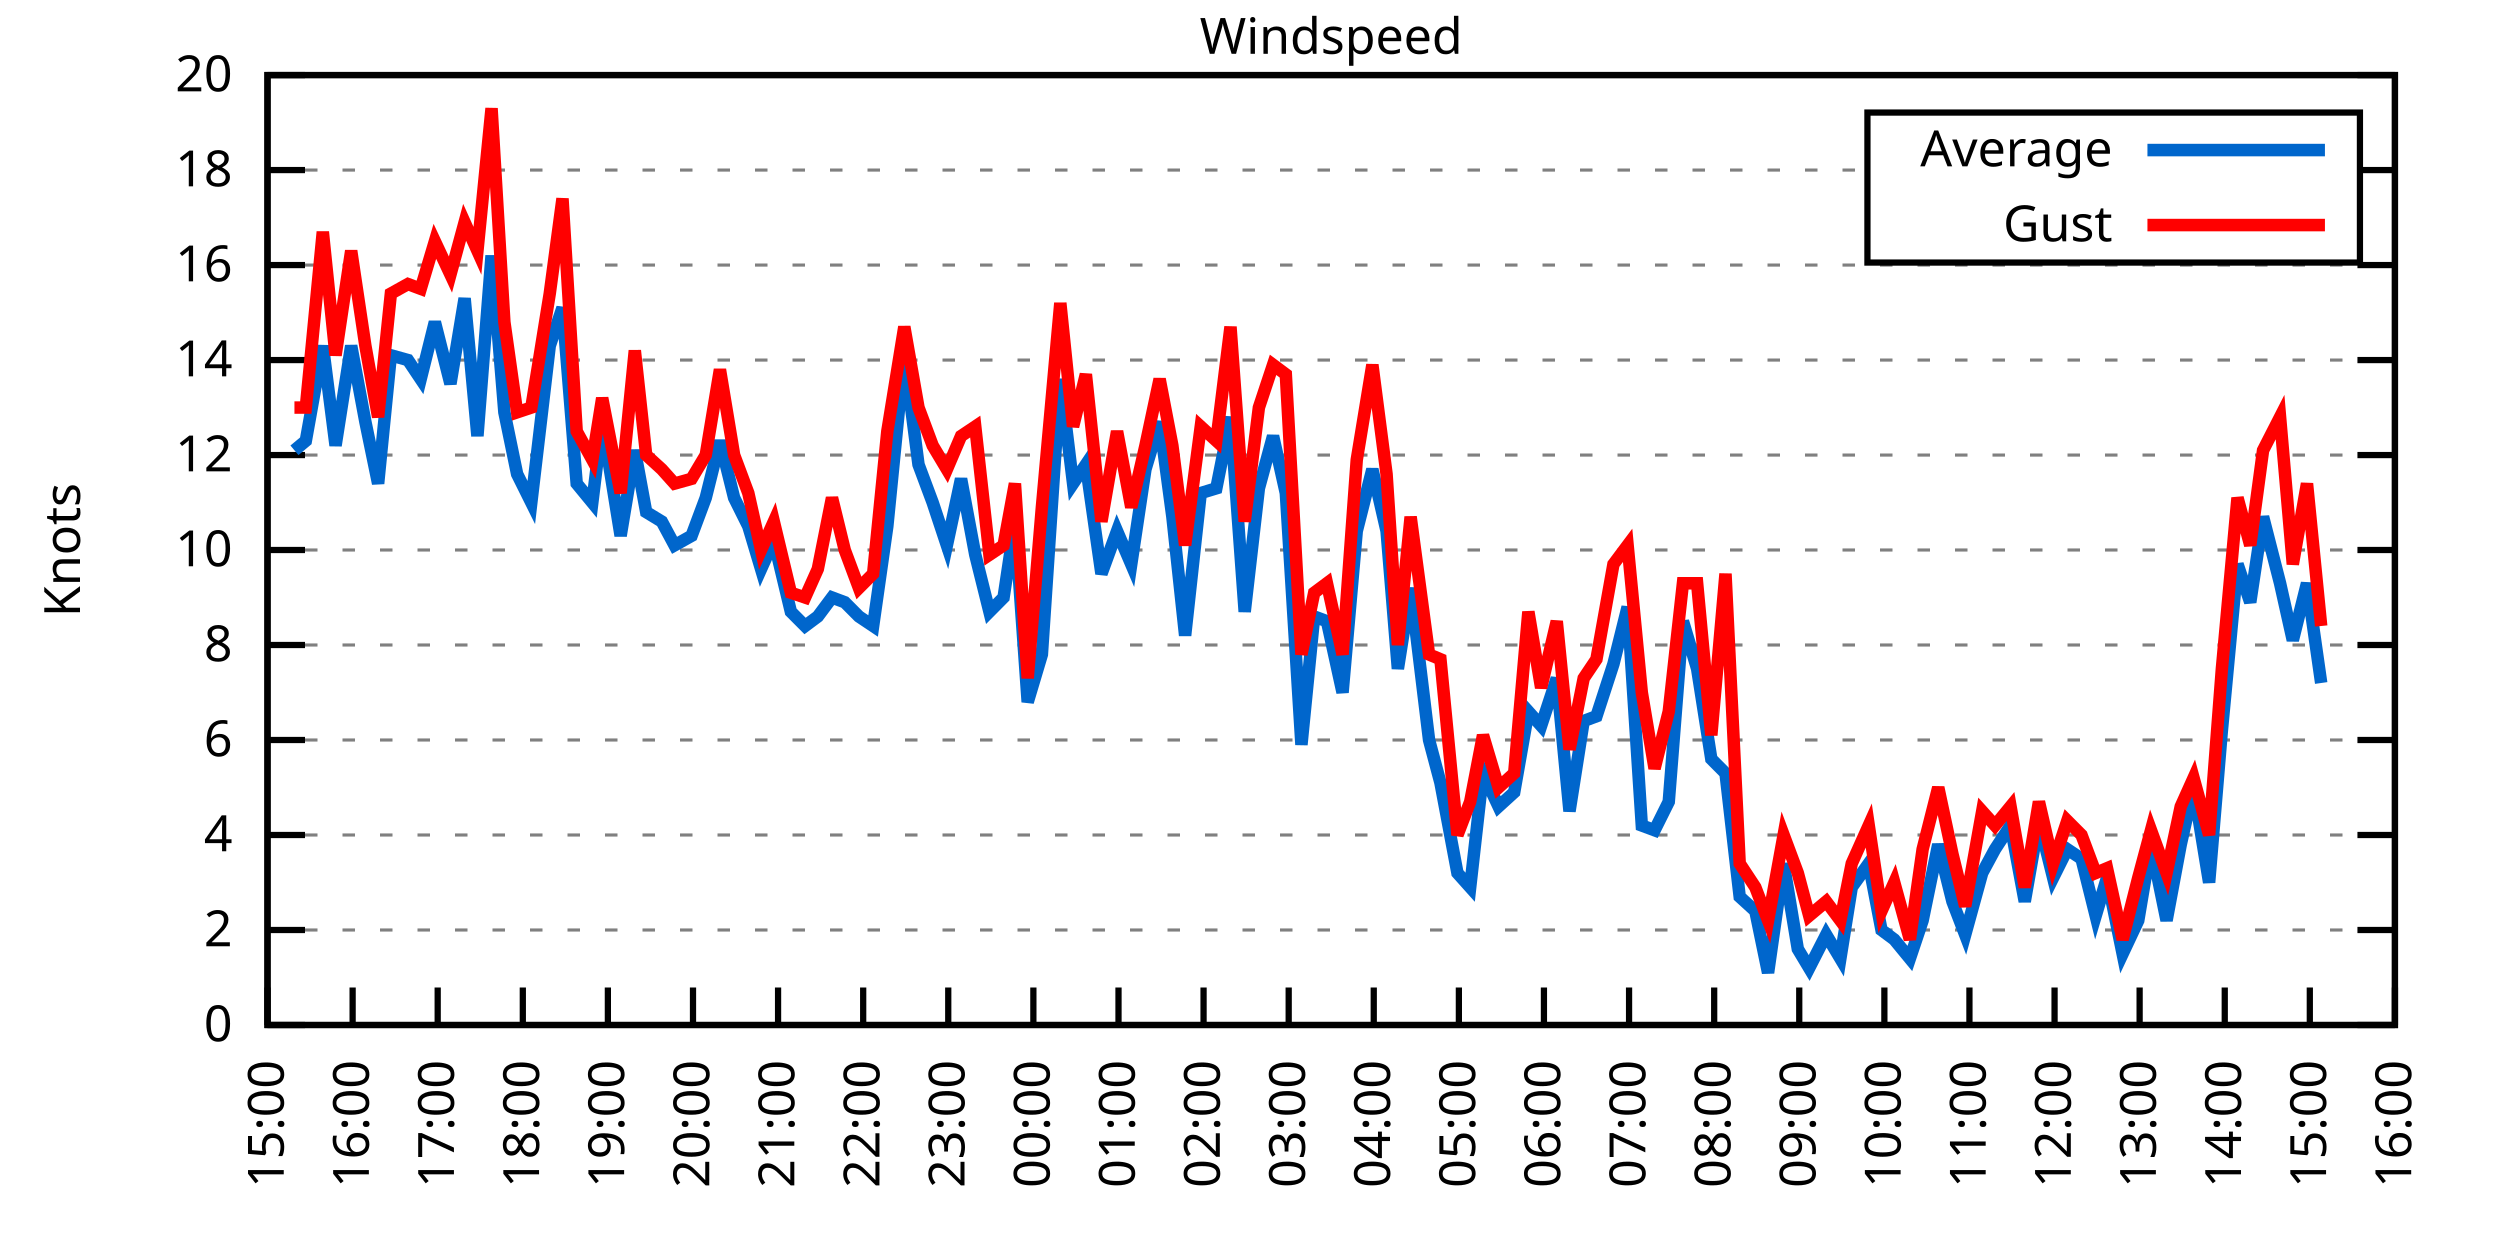
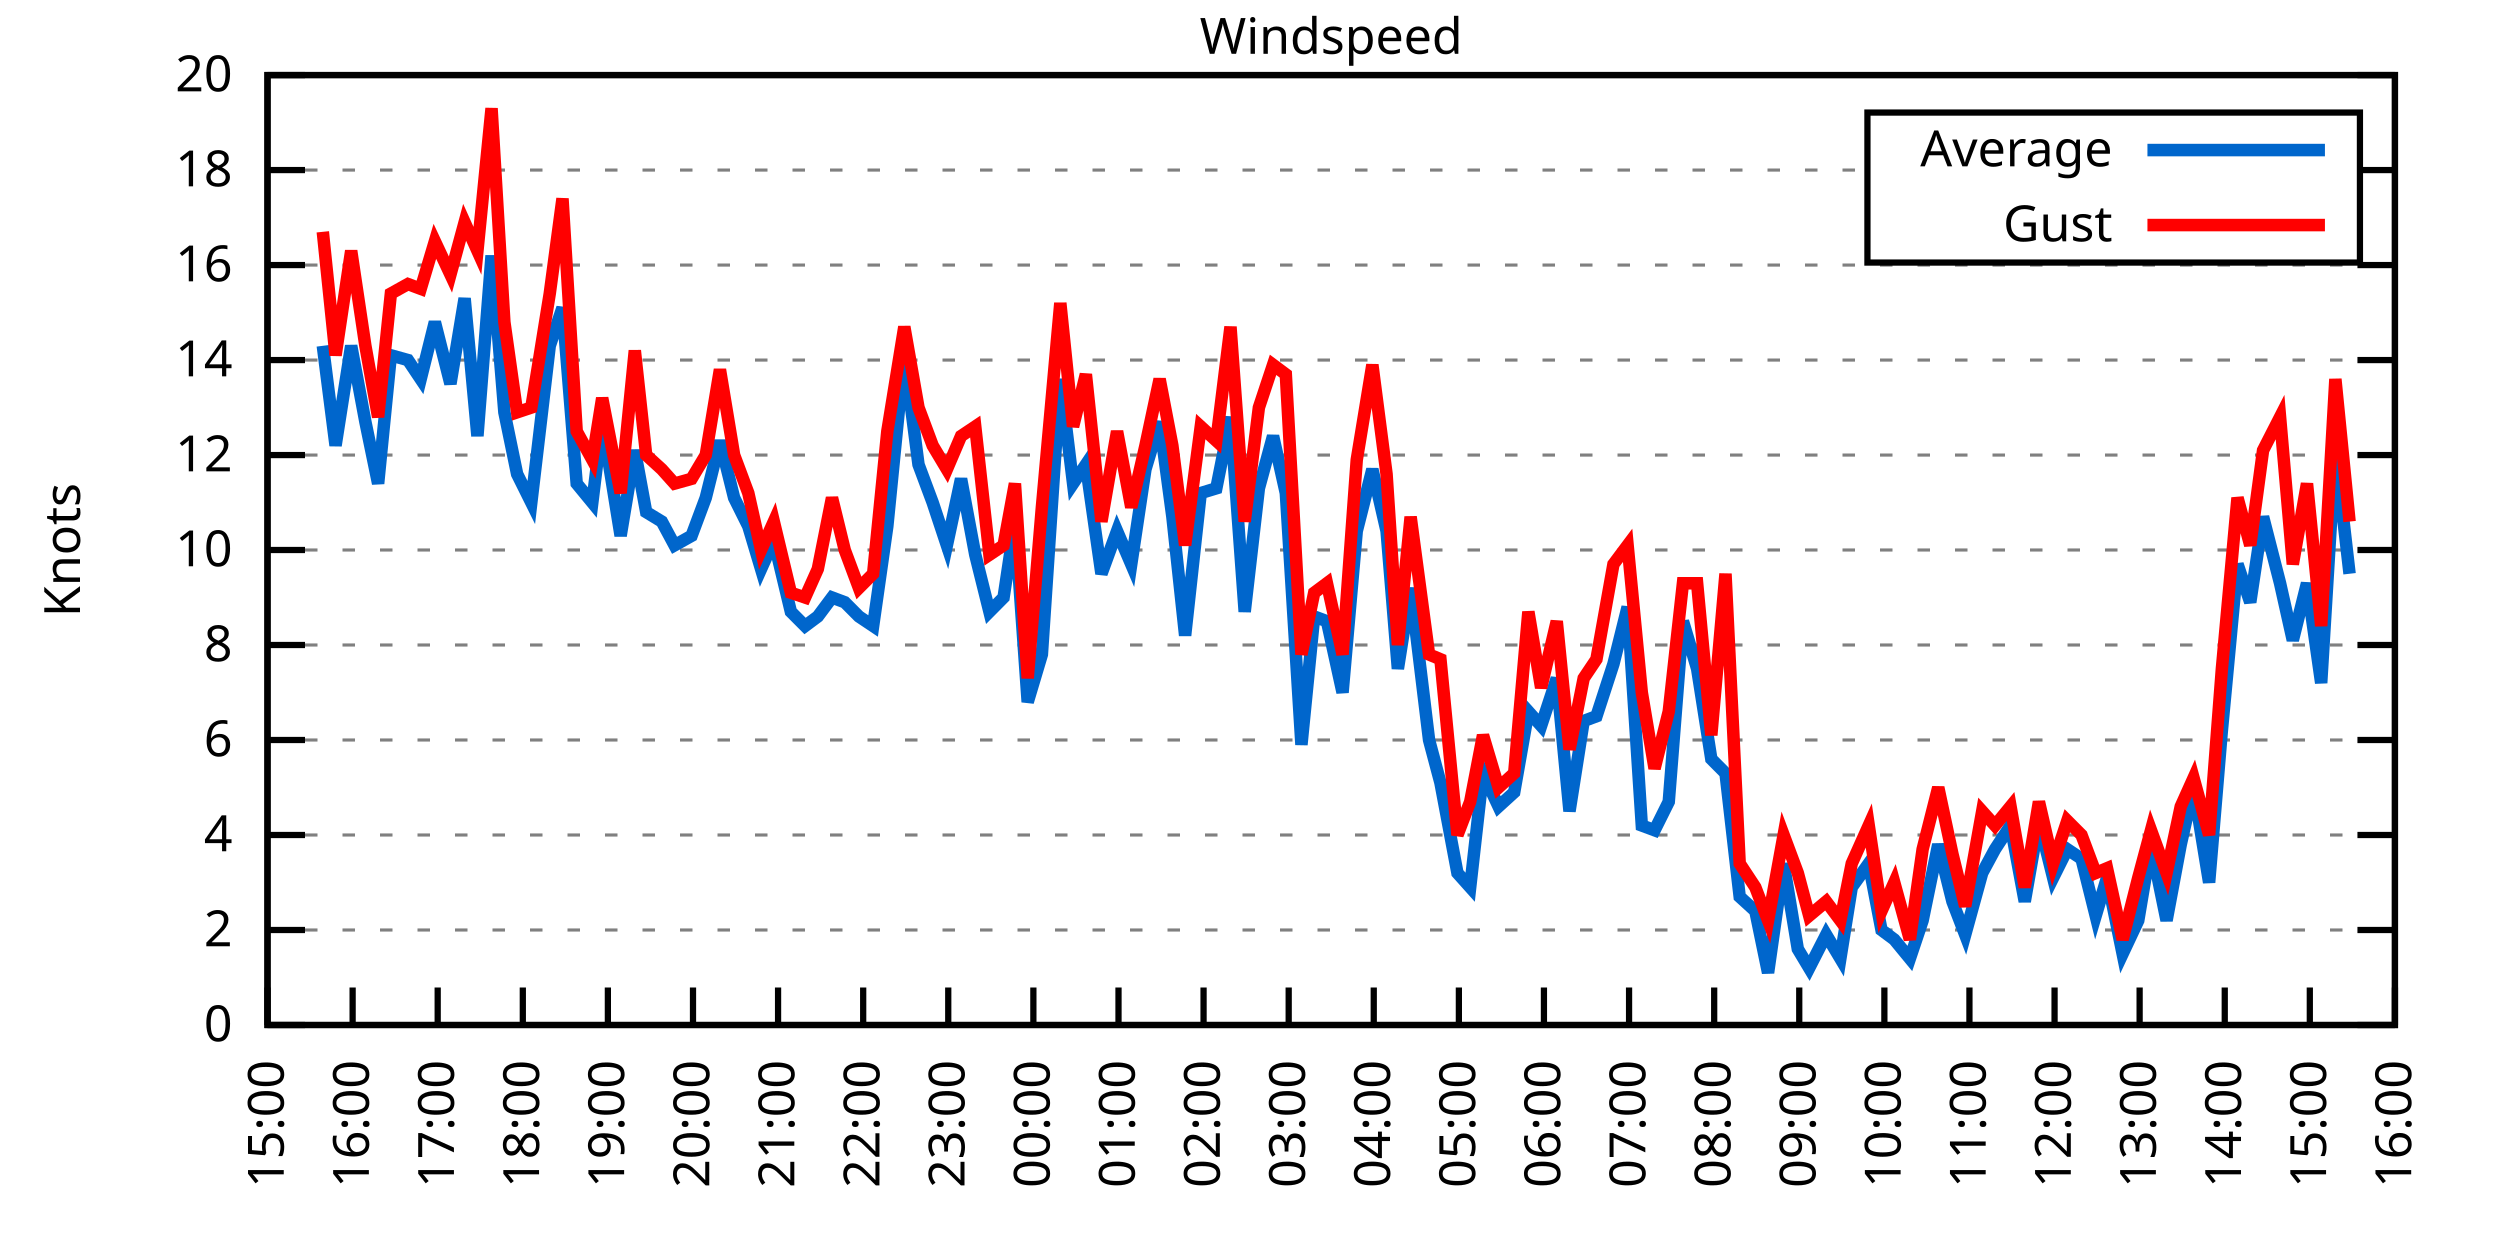
<svg xmlns="http://www.w3.org/2000/svg" xmlns:xlink="http://www.w3.org/1999/xlink" width="400" height="200" viewBox="0 0 400 200">
  <g id="gnuplot_canvas">
    <rect x="0" y="0" width="400" height="200" fill="none" />
    <defs>
      <circle id="gpDot" r="0.5" stroke-width="0.5" stroke="currentColor" />
      <path id="gpPt0" stroke-width="0.333" stroke="currentColor" d="M-1,0 h2 M0,-1 v2" />
      <path id="gpPt1" stroke-width="0.333" stroke="currentColor" d="M-1,-1 L1,1 M1,-1 L-1,1" />
      <path id="gpPt2" stroke-width="0.333" stroke="currentColor" d="M-1,0 L1,0 M0,-1 L0,1 M-1,-1 L1,1 M-1,1 L1,-1" />
      <rect id="gpPt3" stroke-width="0.333" stroke="currentColor" x="-1" y="-1" width="2" height="2" />
      <rect id="gpPt4" stroke-width="0.333" stroke="currentColor" fill="currentColor" x="-1" y="-1" width="2" height="2" />
      <circle id="gpPt5" stroke-width="0.333" stroke="currentColor" cx="0" cy="0" r="1" />
      <use xlink:href="#gpPt5" id="gpPt6" fill="currentColor" stroke="none" />
      <path id="gpPt7" stroke-width="0.333" stroke="currentColor" d="M0,-1.33 L-1.33,0.67 L1.33,0.67 z" />
      <use xlink:href="#gpPt7" id="gpPt8" fill="currentColor" stroke="none" />
      <use xlink:href="#gpPt7" id="gpPt9" stroke="currentColor" transform="rotate(180)" />
      <use xlink:href="#gpPt9" id="gpPt10" fill="currentColor" stroke="none" />
      <use xlink:href="#gpPt3" id="gpPt11" stroke="currentColor" transform="rotate(45)" />
      <use xlink:href="#gpPt11" id="gpPt12" fill="currentColor" stroke="none" />
      <path id="gpPt13" stroke-width="0.333" stroke="currentColor" d="M0,1.330 L1.265,0.411 L0.782,-1.067 L-0.782,-1.076 L-1.265,0.411 z" />
      <use xlink:href="#gpPt13" id="gpPt14" fill="currentColor" stroke="none" />
      <filter id="textbox" filterUnits="objectBoundingBox" x="0" y="0" height="1" width="1">
        <feFlood flood-color="white" flood-opacity="1" result="bgnd" />
        <feComposite in="SourceGraphic" in2="bgnd" operator="atop" />
      </filter>
      <filter id="greybox" filterUnits="objectBoundingBox" x="0" y="0" height="1" width="1">
        <feFlood flood-color="lightgrey" flood-opacity="1" result="grey" />
        <feComposite in="SourceGraphic" in2="grey" operator="atop" />
      </filter>
    </defs>
    <g fill="none" color="white" stroke="currentColor" stroke-width="1.00" stroke-linecap="butt" stroke-linejoin="miter">
</g>
    <g fill="none" color="black" stroke="currentColor" stroke-width="1.00" stroke-linecap="butt" stroke-linejoin="miter">
      <g stroke="none" shape-rendering="crispEdges">
        <polygon fill="rgb(255, 255, 255)" points="42.80,164.00 383.18,164.00 383.18,12.02 42.80,12.02 " />
      </g>
    </g>
    <g fill="none" color="black" stroke="currentColor" stroke-width="1.00" stroke-linecap="butt" stroke-linejoin="miter">
</g>
    <g fill="none" color="black" stroke="black" stroke-width="0.50" stroke-linecap="butt" stroke-linejoin="miter">
</g>
    <g fill="none" color="gray" stroke="currentColor" stroke-width="0.50" stroke-linecap="butt" stroke-linejoin="miter">
      <path stroke="gray" stroke-dasharray="2,4" class="gridline" d="M42.80,164.00 L383.19,164.00  " />
    </g>
    <g fill="none" color="gray" stroke="gray" stroke-width="1.00" stroke-linecap="butt" stroke-linejoin="miter">
</g>
    <g fill="none" color="black" stroke="currentColor" stroke-width="1.00" stroke-linecap="butt" stroke-linejoin="miter">
      <path stroke="black" d="M42.80,164.00 L48.80,164.00 M383.19,164.00 L377.19,164.00  " />
      <g transform="translate(37.20,166.60)" stroke="none" fill="black" font-family="Sans" font-size="8.00" text-anchor="end">
        <text>
          <tspan font-family="Sans"> 0</tspan>
        </text>
      </g>
    </g>
    <g fill="none" color="black" stroke="currentColor" stroke-width="1.00" stroke-linecap="butt" stroke-linejoin="miter">
</g>
    <g fill="none" color="black" stroke="black" stroke-width="0.50" stroke-linecap="butt" stroke-linejoin="miter">
</g>
    <g fill="none" color="gray" stroke="currentColor" stroke-width="0.50" stroke-linecap="butt" stroke-linejoin="miter">
      <path stroke="gray" stroke-dasharray="2,4" class="gridline" d="M42.80,148.80 L383.19,148.80  " />
    </g>
    <g fill="none" color="gray" stroke="gray" stroke-width="1.00" stroke-linecap="butt" stroke-linejoin="miter">
</g>
    <g fill="none" color="black" stroke="currentColor" stroke-width="1.00" stroke-linecap="butt" stroke-linejoin="miter">
      <path stroke="black" d="M42.80,148.80 L48.80,148.80 M383.19,148.80 L377.19,148.80  " />
      <g transform="translate(37.20,151.40)" stroke="none" fill="black" font-family="Sans" font-size="8.00" text-anchor="end">
        <text>
          <tspan font-family="Sans"> 2</tspan>
        </text>
      </g>
    </g>
    <g fill="none" color="black" stroke="currentColor" stroke-width="1.00" stroke-linecap="butt" stroke-linejoin="miter">
</g>
    <g fill="none" color="black" stroke="black" stroke-width="0.50" stroke-linecap="butt" stroke-linejoin="miter">
</g>
    <g fill="none" color="gray" stroke="currentColor" stroke-width="0.50" stroke-linecap="butt" stroke-linejoin="miter">
      <path stroke="gray" stroke-dasharray="2,4" class="gridline" d="M42.80,133.60 L383.19,133.60  " />
    </g>
    <g fill="none" color="gray" stroke="gray" stroke-width="1.00" stroke-linecap="butt" stroke-linejoin="miter">
</g>
    <g fill="none" color="black" stroke="currentColor" stroke-width="1.00" stroke-linecap="butt" stroke-linejoin="miter">
      <path stroke="black" d="M42.80,133.60 L48.80,133.60 M383.19,133.60 L377.19,133.60  " />
      <g transform="translate(37.20,136.20)" stroke="none" fill="black" font-family="Sans" font-size="8.00" text-anchor="end">
        <text>
          <tspan font-family="Sans"> 4</tspan>
        </text>
      </g>
    </g>
    <g fill="none" color="black" stroke="currentColor" stroke-width="1.00" stroke-linecap="butt" stroke-linejoin="miter">
</g>
    <g fill="none" color="black" stroke="black" stroke-width="0.50" stroke-linecap="butt" stroke-linejoin="miter">
</g>
    <g fill="none" color="gray" stroke="currentColor" stroke-width="0.50" stroke-linecap="butt" stroke-linejoin="miter">
      <path stroke="gray" stroke-dasharray="2,4" class="gridline" d="M42.80,118.40 L383.19,118.40  " />
    </g>
    <g fill="none" color="gray" stroke="gray" stroke-width="1.00" stroke-linecap="butt" stroke-linejoin="miter">
</g>
    <g fill="none" color="black" stroke="currentColor" stroke-width="1.00" stroke-linecap="butt" stroke-linejoin="miter">
      <path stroke="black" d="M42.80,118.40 L48.80,118.40 M383.19,118.40 L377.19,118.40  " />
      <g transform="translate(37.20,121.00)" stroke="none" fill="black" font-family="Sans" font-size="8.00" text-anchor="end">
        <text>
          <tspan font-family="Sans"> 6</tspan>
        </text>
      </g>
    </g>
    <g fill="none" color="black" stroke="currentColor" stroke-width="1.00" stroke-linecap="butt" stroke-linejoin="miter">
</g>
    <g fill="none" color="black" stroke="black" stroke-width="0.50" stroke-linecap="butt" stroke-linejoin="miter">
</g>
    <g fill="none" color="gray" stroke="currentColor" stroke-width="0.50" stroke-linecap="butt" stroke-linejoin="miter">
      <path stroke="gray" stroke-dasharray="2,4" class="gridline" d="M42.80,103.20 L383.19,103.20  " />
    </g>
    <g fill="none" color="gray" stroke="gray" stroke-width="1.00" stroke-linecap="butt" stroke-linejoin="miter">
</g>
    <g fill="none" color="black" stroke="currentColor" stroke-width="1.00" stroke-linecap="butt" stroke-linejoin="miter">
      <path stroke="black" d="M42.80,103.20 L48.80,103.20 M383.19,103.20 L377.19,103.20  " />
      <g transform="translate(37.20,105.80)" stroke="none" fill="black" font-family="Sans" font-size="8.00" text-anchor="end">
        <text>
          <tspan font-family="Sans"> 8</tspan>
        </text>
      </g>
    </g>
    <g fill="none" color="black" stroke="currentColor" stroke-width="1.00" stroke-linecap="butt" stroke-linejoin="miter">
</g>
    <g fill="none" color="black" stroke="black" stroke-width="0.50" stroke-linecap="butt" stroke-linejoin="miter">
</g>
    <g fill="none" color="gray" stroke="currentColor" stroke-width="0.50" stroke-linecap="butt" stroke-linejoin="miter">
      <path stroke="gray" stroke-dasharray="2,4" class="gridline" d="M42.80,88.00 L383.19,88.00  " />
    </g>
    <g fill="none" color="gray" stroke="gray" stroke-width="1.00" stroke-linecap="butt" stroke-linejoin="miter">
</g>
    <g fill="none" color="black" stroke="currentColor" stroke-width="1.00" stroke-linecap="butt" stroke-linejoin="miter">
      <path stroke="black" d="M42.80,88.00 L48.80,88.00 M383.19,88.00 L377.19,88.00  " />
      <g transform="translate(37.20,90.60)" stroke="none" fill="black" font-family="Sans" font-size="8.00" text-anchor="end">
        <text>
          <tspan font-family="Sans"> 10</tspan>
        </text>
      </g>
    </g>
    <g fill="none" color="black" stroke="currentColor" stroke-width="1.00" stroke-linecap="butt" stroke-linejoin="miter">
</g>
    <g fill="none" color="black" stroke="black" stroke-width="0.50" stroke-linecap="butt" stroke-linejoin="miter">
</g>
    <g fill="none" color="gray" stroke="currentColor" stroke-width="0.50" stroke-linecap="butt" stroke-linejoin="miter">
      <path stroke="gray" stroke-dasharray="2,4" class="gridline" d="M42.80,72.81 L383.19,72.81  " />
    </g>
    <g fill="none" color="gray" stroke="gray" stroke-width="1.00" stroke-linecap="butt" stroke-linejoin="miter">
</g>
    <g fill="none" color="black" stroke="currentColor" stroke-width="1.00" stroke-linecap="butt" stroke-linejoin="miter">
      <path stroke="black" d="M42.80,72.81 L48.80,72.81 M383.19,72.81 L377.19,72.81  " />
      <g transform="translate(37.20,75.41)" stroke="none" fill="black" font-family="Sans" font-size="8.00" text-anchor="end">
        <text>
          <tspan font-family="Sans"> 12</tspan>
        </text>
      </g>
    </g>
    <g fill="none" color="black" stroke="currentColor" stroke-width="1.00" stroke-linecap="butt" stroke-linejoin="miter">
</g>
    <g fill="none" color="black" stroke="black" stroke-width="0.50" stroke-linecap="butt" stroke-linejoin="miter">
</g>
    <g fill="none" color="gray" stroke="currentColor" stroke-width="0.50" stroke-linecap="butt" stroke-linejoin="miter">
      <path stroke="gray" stroke-dasharray="2,4" class="gridline" d="M42.80,57.61 L383.19,57.61  " />
    </g>
    <g fill="none" color="gray" stroke="gray" stroke-width="1.00" stroke-linecap="butt" stroke-linejoin="miter">
</g>
    <g fill="none" color="black" stroke="currentColor" stroke-width="1.00" stroke-linecap="butt" stroke-linejoin="miter">
      <path stroke="black" d="M42.80,57.61 L48.80,57.61 M383.19,57.61 L377.19,57.61  " />
      <g transform="translate(37.20,60.21)" stroke="none" fill="black" font-family="Sans" font-size="8.00" text-anchor="end">
        <text>
          <tspan font-family="Sans"> 14</tspan>
        </text>
      </g>
    </g>
    <g fill="none" color="black" stroke="currentColor" stroke-width="1.00" stroke-linecap="butt" stroke-linejoin="miter">
</g>
    <g fill="none" color="black" stroke="black" stroke-width="0.50" stroke-linecap="butt" stroke-linejoin="miter">
</g>
    <g fill="none" color="gray" stroke="currentColor" stroke-width="0.50" stroke-linecap="butt" stroke-linejoin="miter">
      <path stroke="gray" stroke-dasharray="2,4" class="gridline" d="M42.80,42.41 L383.19,42.41  " />
    </g>
    <g fill="none" color="gray" stroke="gray" stroke-width="1.00" stroke-linecap="butt" stroke-linejoin="miter">
</g>
    <g fill="none" color="black" stroke="currentColor" stroke-width="1.00" stroke-linecap="butt" stroke-linejoin="miter">
      <path stroke="black" d="M42.80,42.41 L48.80,42.41 M383.19,42.41 L377.19,42.41  " />
      <g transform="translate(37.20,45.01)" stroke="none" fill="black" font-family="Sans" font-size="8.00" text-anchor="end">
        <text>
          <tspan font-family="Sans"> 16</tspan>
        </text>
      </g>
    </g>
    <g fill="none" color="black" stroke="currentColor" stroke-width="1.00" stroke-linecap="butt" stroke-linejoin="miter">
</g>
    <g fill="none" color="black" stroke="black" stroke-width="0.50" stroke-linecap="butt" stroke-linejoin="miter">
</g>
    <g fill="none" color="gray" stroke="currentColor" stroke-width="0.50" stroke-linecap="butt" stroke-linejoin="miter">
      <path stroke="gray" stroke-dasharray="2,4" class="gridline" d="M42.80,27.21 L298.79,27.21 M377.59,27.21 L383.19,27.21  " />
    </g>
    <g fill="none" color="gray" stroke="gray" stroke-width="1.00" stroke-linecap="butt" stroke-linejoin="miter">
</g>
    <g fill="none" color="black" stroke="currentColor" stroke-width="1.00" stroke-linecap="butt" stroke-linejoin="miter">
      <path stroke="black" d="M42.80,27.21 L48.80,27.21 M383.19,27.21 L377.19,27.21  " />
      <g transform="translate(37.20,29.81)" stroke="none" fill="black" font-family="Sans" font-size="8.00" text-anchor="end">
        <text>
          <tspan font-family="Sans"> 18</tspan>
        </text>
      </g>
    </g>
    <g fill="none" color="black" stroke="currentColor" stroke-width="1.00" stroke-linecap="butt" stroke-linejoin="miter">
</g>
    <g fill="none" color="black" stroke="black" stroke-width="0.50" stroke-linecap="butt" stroke-linejoin="miter">
</g>
    <g fill="none" color="gray" stroke="currentColor" stroke-width="0.50" stroke-linecap="butt" stroke-linejoin="miter">
      <path stroke="gray" stroke-dasharray="2,4" class="gridline" d="M42.80,12.01 L383.19,12.01  " />
    </g>
    <g fill="none" color="gray" stroke="gray" stroke-width="1.00" stroke-linecap="butt" stroke-linejoin="miter">
</g>
    <g fill="none" color="black" stroke="currentColor" stroke-width="1.00" stroke-linecap="butt" stroke-linejoin="miter">
      <path stroke="black" d="M42.80,12.01 L48.80,12.01 M383.19,12.01 L377.19,12.01  " />
      <g transform="translate(37.20,14.61)" stroke="none" fill="black" font-family="Sans" font-size="8.00" text-anchor="end">
        <text>
          <tspan font-family="Sans"> 20</tspan>
        </text>
      </g>
    </g>
    <g fill="none" color="black" stroke="currentColor" stroke-width="1.00" stroke-linecap="butt" stroke-linejoin="miter">
      <path stroke="black" d="M42.80,164.00 L42.80,158.00  " />
      <g transform="translate(45.40,169.60) rotate(270.00)" stroke="none" fill="black" font-family="Sans" font-size="8.00" text-anchor="end">
        <text>
          <tspan font-family="Sans">15:00</tspan>
        </text>
      </g>
    </g>
    <g fill="none" color="black" stroke="currentColor" stroke-width="1.00" stroke-linecap="butt" stroke-linejoin="miter">
      <path stroke="black" d="M56.42,164.00 L56.42,158.00  " />
      <g transform="translate(59.02,169.60) rotate(270.00)" stroke="none" fill="black" font-family="Sans" font-size="8.00" text-anchor="end">
        <text>
          <tspan font-family="Sans">16:00</tspan>
        </text>
      </g>
    </g>
    <g fill="none" color="black" stroke="currentColor" stroke-width="1.00" stroke-linecap="butt" stroke-linejoin="miter">
      <path stroke="black" d="M70.03,164.00 L70.03,158.00  " />
      <g transform="translate(72.63,169.60) rotate(270.00)" stroke="none" fill="black" font-family="Sans" font-size="8.00" text-anchor="end">
        <text>
          <tspan font-family="Sans">17:00</tspan>
        </text>
      </g>
    </g>
    <g fill="none" color="black" stroke="currentColor" stroke-width="1.00" stroke-linecap="butt" stroke-linejoin="miter">
      <path stroke="black" d="M83.65,164.00 L83.65,158.00  " />
      <g transform="translate(86.25,169.60) rotate(270.00)" stroke="none" fill="black" font-family="Sans" font-size="8.00" text-anchor="end">
        <text>
          <tspan font-family="Sans">18:00</tspan>
        </text>
      </g>
    </g>
    <g fill="none" color="black" stroke="currentColor" stroke-width="1.00" stroke-linecap="butt" stroke-linejoin="miter">
      <path stroke="black" d="M97.26,164.00 L97.26,158.00  " />
      <g transform="translate(99.86,169.60) rotate(270.00)" stroke="none" fill="black" font-family="Sans" font-size="8.00" text-anchor="end">
        <text>
          <tspan font-family="Sans">19:00</tspan>
        </text>
      </g>
    </g>
    <g fill="none" color="black" stroke="currentColor" stroke-width="1.00" stroke-linecap="butt" stroke-linejoin="miter">
      <path stroke="black" d="M110.88,164.00 L110.88,158.00  " />
      <g transform="translate(113.48,169.60) rotate(270.00)" stroke="none" fill="black" font-family="Sans" font-size="8.00" text-anchor="end">
        <text>
          <tspan font-family="Sans">20:00</tspan>
        </text>
      </g>
    </g>
    <g fill="none" color="black" stroke="currentColor" stroke-width="1.00" stroke-linecap="butt" stroke-linejoin="miter">
      <path stroke="black" d="M124.49,164.00 L124.49,158.00  " />
      <g transform="translate(127.09,169.60) rotate(270.00)" stroke="none" fill="black" font-family="Sans" font-size="8.00" text-anchor="end">
        <text>
          <tspan font-family="Sans">21:00</tspan>
        </text>
      </g>
    </g>
    <g fill="none" color="black" stroke="currentColor" stroke-width="1.00" stroke-linecap="butt" stroke-linejoin="miter">
      <path stroke="black" d="M138.11,164.00 L138.11,158.00  " />
      <g transform="translate(140.71,169.60) rotate(270.00)" stroke="none" fill="black" font-family="Sans" font-size="8.00" text-anchor="end">
        <text>
          <tspan font-family="Sans">22:00</tspan>
        </text>
      </g>
    </g>
    <g fill="none" color="black" stroke="currentColor" stroke-width="1.00" stroke-linecap="butt" stroke-linejoin="miter">
      <path stroke="black" d="M151.72,164.00 L151.72,158.00  " />
      <g transform="translate(154.32,169.60) rotate(270.00)" stroke="none" fill="black" font-family="Sans" font-size="8.00" text-anchor="end">
        <text>
          <tspan font-family="Sans">23:00</tspan>
        </text>
      </g>
    </g>
    <g fill="none" color="black" stroke="currentColor" stroke-width="1.00" stroke-linecap="butt" stroke-linejoin="miter">
      <path stroke="black" d="M165.34,164.00 L165.34,158.00  " />
      <g transform="translate(167.94,169.60) rotate(270.00)" stroke="none" fill="black" font-family="Sans" font-size="8.00" text-anchor="end">
        <text>
          <tspan font-family="Sans">00:00</tspan>
        </text>
      </g>
    </g>
    <g fill="none" color="black" stroke="currentColor" stroke-width="1.00" stroke-linecap="butt" stroke-linejoin="miter">
      <path stroke="black" d="M178.96,164.00 L178.96,158.00  " />
      <g transform="translate(181.56,169.60) rotate(270.00)" stroke="none" fill="black" font-family="Sans" font-size="8.00" text-anchor="end">
        <text>
          <tspan font-family="Sans">01:00</tspan>
        </text>
      </g>
    </g>
    <g fill="none" color="black" stroke="currentColor" stroke-width="1.00" stroke-linecap="butt" stroke-linejoin="miter">
      <path stroke="black" d="M192.57,164.00 L192.57,158.00  " />
      <g transform="translate(195.17,169.60) rotate(270.00)" stroke="none" fill="black" font-family="Sans" font-size="8.00" text-anchor="end">
        <text>
          <tspan font-family="Sans">02:00</tspan>
        </text>
      </g>
    </g>
    <g fill="none" color="black" stroke="currentColor" stroke-width="1.00" stroke-linecap="butt" stroke-linejoin="miter">
      <path stroke="black" d="M206.19,164.00 L206.19,158.00  " />
      <g transform="translate(208.79,169.60) rotate(270.00)" stroke="none" fill="black" font-family="Sans" font-size="8.00" text-anchor="end">
        <text>
          <tspan font-family="Sans">03:00</tspan>
        </text>
      </g>
    </g>
    <g fill="none" color="black" stroke="currentColor" stroke-width="1.00" stroke-linecap="butt" stroke-linejoin="miter">
      <path stroke="black" d="M219.80,164.00 L219.80,158.00  " />
      <g transform="translate(222.40,169.60) rotate(270.00)" stroke="none" fill="black" font-family="Sans" font-size="8.00" text-anchor="end">
        <text>
          <tspan font-family="Sans">04:00</tspan>
        </text>
      </g>
    </g>
    <g fill="none" color="black" stroke="currentColor" stroke-width="1.00" stroke-linecap="butt" stroke-linejoin="miter">
      <path stroke="black" d="M233.42,164.00 L233.42,158.00  " />
      <g transform="translate(236.02,169.60) rotate(270.00)" stroke="none" fill="black" font-family="Sans" font-size="8.00" text-anchor="end">
        <text>
          <tspan font-family="Sans">05:00</tspan>
        </text>
      </g>
    </g>
    <g fill="none" color="black" stroke="currentColor" stroke-width="1.00" stroke-linecap="butt" stroke-linejoin="miter">
      <path stroke="black" d="M247.03,164.00 L247.03,158.00  " />
      <g transform="translate(249.63,169.60) rotate(270.00)" stroke="none" fill="black" font-family="Sans" font-size="8.00" text-anchor="end">
        <text>
          <tspan font-family="Sans">06:00</tspan>
        </text>
      </g>
    </g>
    <g fill="none" color="black" stroke="currentColor" stroke-width="1.00" stroke-linecap="butt" stroke-linejoin="miter">
      <path stroke="black" d="M260.65,164.00 L260.65,158.00  " />
      <g transform="translate(263.25,169.60) rotate(270.00)" stroke="none" fill="black" font-family="Sans" font-size="8.00" text-anchor="end">
        <text>
          <tspan font-family="Sans">07:00</tspan>
        </text>
      </g>
    </g>
    <g fill="none" color="black" stroke="currentColor" stroke-width="1.00" stroke-linecap="butt" stroke-linejoin="miter">
      <path stroke="black" d="M274.27,164.00 L274.27,158.00  " />
      <g transform="translate(276.87,169.60) rotate(270.00)" stroke="none" fill="black" font-family="Sans" font-size="8.00" text-anchor="end">
        <text>
          <tspan font-family="Sans">08:00</tspan>
        </text>
      </g>
    </g>
    <g fill="none" color="black" stroke="currentColor" stroke-width="1.00" stroke-linecap="butt" stroke-linejoin="miter">
      <path stroke="black" d="M287.88,164.00 L287.88,158.00  " />
      <g transform="translate(290.48,169.60) rotate(270.00)" stroke="none" fill="black" font-family="Sans" font-size="8.00" text-anchor="end">
        <text>
          <tspan font-family="Sans">09:00</tspan>
        </text>
      </g>
    </g>
    <g fill="none" color="black" stroke="currentColor" stroke-width="1.00" stroke-linecap="butt" stroke-linejoin="miter">
      <path stroke="black" d="M301.50,164.00 L301.50,158.00  " />
      <g transform="translate(304.10,169.60) rotate(270.00)" stroke="none" fill="black" font-family="Sans" font-size="8.00" text-anchor="end">
        <text>
          <tspan font-family="Sans">10:00</tspan>
        </text>
      </g>
    </g>
    <g fill="none" color="black" stroke="currentColor" stroke-width="1.00" stroke-linecap="butt" stroke-linejoin="miter">
      <path stroke="black" d="M315.11,164.00 L315.11,158.00  " />
      <g transform="translate(317.71,169.60) rotate(270.00)" stroke="none" fill="black" font-family="Sans" font-size="8.00" text-anchor="end">
        <text>
          <tspan font-family="Sans">11:00</tspan>
        </text>
      </g>
    </g>
    <g fill="none" color="black" stroke="currentColor" stroke-width="1.00" stroke-linecap="butt" stroke-linejoin="miter">
      <path stroke="black" d="M328.73,164.00 L328.73,158.00  " />
      <g transform="translate(331.33,169.60) rotate(270.00)" stroke="none" fill="black" font-family="Sans" font-size="8.00" text-anchor="end">
        <text>
          <tspan font-family="Sans">12:00</tspan>
        </text>
      </g>
    </g>
    <g fill="none" color="black" stroke="currentColor" stroke-width="1.00" stroke-linecap="butt" stroke-linejoin="miter">
      <path stroke="black" d="M342.34,164.00 L342.34,158.00  " />
      <g transform="translate(344.94,169.60) rotate(270.00)" stroke="none" fill="black" font-family="Sans" font-size="8.00" text-anchor="end">
        <text>
          <tspan font-family="Sans">13:00</tspan>
        </text>
      </g>
    </g>
    <g fill="none" color="black" stroke="currentColor" stroke-width="1.00" stroke-linecap="butt" stroke-linejoin="miter">
      <path stroke="black" d="M355.96,164.00 L355.96,158.00  " />
      <g transform="translate(358.56,169.60) rotate(270.00)" stroke="none" fill="black" font-family="Sans" font-size="8.00" text-anchor="end">
        <text>
          <tspan font-family="Sans">14:00</tspan>
        </text>
      </g>
    </g>
    <g fill="none" color="black" stroke="currentColor" stroke-width="1.00" stroke-linecap="butt" stroke-linejoin="miter">
      <path stroke="black" d="M369.57,164.00 L369.57,158.00  " />
      <g transform="translate(372.17,169.60) rotate(270.00)" stroke="none" fill="black" font-family="Sans" font-size="8.00" text-anchor="end">
        <text>
          <tspan font-family="Sans">15:00</tspan>
        </text>
      </g>
    </g>
    <g fill="none" color="black" stroke="currentColor" stroke-width="1.00" stroke-linecap="butt" stroke-linejoin="miter">
      <path stroke="black" d="M383.19,164.00 L383.19,158.00  " />
      <g transform="translate(385.79,169.60) rotate(270.00)" stroke="none" fill="black" font-family="Sans" font-size="8.00" text-anchor="end">
        <text>
          <tspan font-family="Sans">16:00</tspan>
        </text>
      </g>
    </g>
    <g fill="none" color="black" stroke="currentColor" stroke-width="1.00" stroke-linecap="butt" stroke-linejoin="miter">
</g>
    <g fill="none" color="black" stroke="currentColor" stroke-width="1.00" stroke-linecap="butt" stroke-linejoin="miter">
      <path stroke="black" d="M42.80,12.01 L42.80,164.00 L383.19,164.00 L383.19,12.01 L42.80,12.01 Z  " />
    </g>
    <g fill="none" color="black" stroke="currentColor" stroke-width="1.00" stroke-linecap="butt" stroke-linejoin="miter">
</g>
    <g fill="none" color="black" stroke="currentColor" stroke-width="1.00" stroke-linecap="butt" stroke-linejoin="miter">
      <path stroke="black" d="M298.79,42.01 L298.79,18.01 L377.59,18.01 L377.59,42.01 L298.79,42.01 Z  " />
    </g>
    <g id="Windspeed_plot_1">
      <g fill="none" color="white" stroke="black" stroke-width="2.00" stroke-linecap="butt" stroke-linejoin="miter">
</g>
      <g fill="none" color="black" stroke="currentColor" stroke-width="2.00" stroke-linecap="butt" stroke-linejoin="miter">
        <g transform="translate(337.99,26.61)" stroke="none" fill="black" font-family="Sans" font-size="8.00" text-anchor="end">
          <text>
            <tspan font-family="Sans">Average</tspan>
          </text>
        </g>
      </g>
      <g fill="none" color="black" stroke="currentColor" stroke-width="2.00" stroke-linecap="butt" stroke-linejoin="miter">
-         <path stroke="rgb(  0, 102, 204)" d="M343.59,24.01 L371.99,24.01 M47.11,72.05 L48.93,70.53 L51.65,55.33 L53.69,71.29 L56.19,55.33 L58.46,67.49   L60.50,77.37 L62.54,56.85 L65.27,57.61 L67.31,60.65 L69.58,51.53 L72.07,61.41 L74.34,47.73 L76.39,69.77   L78.65,40.89 L80.70,65.97 L82.74,75.85 L85.01,80.41 L87.96,55.33 L90.00,49.25 L92.27,77.37 L94.77,80.41   L96.35,67.49 L99.30,85.73 L101.57,72.05 L103.39,81.93 L105.89,83.45 L107.93,87.25 L110.65,85.73 L112.92,79.65   L115.19,70.53 L117.46,79.65 L119.73,84.21 L121.77,91.04 L123.81,86.49 L126.54,97.88 L128.81,100.16 L130.85,98.64   L133.12,95.60 L135.16,96.36 L137.43,98.64 L139.70,100.16 L141.97,84.21 L144.69,56.85 L146.96,74.33 L149.23,80.41   L151.50,87.25 L153.77,76.61 L156.04,88.76 L158.31,97.88 L160.57,95.60 L162.39,83.45 L164.43,112.32 L166.70,104.72   L169.65,60.65 L171.69,77.37 L173.74,74.33 L176.23,91.80 L178.73,84.97 L181.00,90.28 L183.27,75.09 L185.54,67.49   L187.58,82.69 L189.62,101.68 L192.12,78.89 L194.61,78.13 L196.88,66.73 L199.15,97.88 L201.42,78.13 L203.69,69.77   L205.73,78.89 L208.23,119.16 L210.27,98.64 L212.31,99.40 L214.81,110.80 L217.08,84.97 L219.58,75.09 L221.85,84.97   L223.66,107.00 L225.70,94.08 L228.65,118.40 L230.47,125.24 L233.19,139.68 L235.23,141.96 L237.28,123.72 L239.77,129.04   L242.27,126.76 L244.54,113.84 L246.58,116.12 L249.08,108.52 L251.12,129.80 L253.39,115.36 L255.43,114.60 L258.15,106.24   L260.42,97.12 L262.69,132.08 L264.73,132.84 L267.00,128.28 L269.27,99.40 L271.54,107.00 L273.81,121.44 L276.08,123.72   L278.35,143.48 L280.85,145.76 L282.89,155.64 L285.38,138.16 L287.65,151.84 L289.47,154.88 L292.19,149.56 L294.46,153.36   L296.28,141.96 L299.00,138.16 L301.04,148.80 L303.08,150.32 L305.58,153.36 L307.62,147.28 L310.12,135.12 L312.39,144.24   L314.43,149.56 L317.15,139.68 L319.20,135.88 L321.69,132.08 L323.96,144.24 L326.23,131.32 L328.50,140.44 L330.77,135.88   L333.04,137.40 L335.31,146.52 L337.12,140.44 L339.62,152.60 L342.12,147.28 L344.16,135.12 L346.65,147.28 L348.92,135.12   L350.97,126.00 L353.46,141.20 L355.50,116.88 L358.00,90.28 L360.04,96.36 L362.09,82.69 L364.81,93.32 L366.85,102.44   L369.12,93.32 L371.39,109.28  " />
+         <path stroke="rgb(  0, 102, 204)" d="M343.59,24.01 L371.99,24.01 M51.65,55.33 L53.69,71.29 L56.19,55.33 L58.46,67.49 L60.50,77.37 L62.54,56.85   L65.27,57.61 L67.31,60.65 L69.58,51.53 L72.07,61.41 L74.34,47.73 L76.39,69.77 L78.65,40.89 L80.70,65.97   L82.74,75.85 L85.01,80.41 L87.96,55.33 L90.00,49.25 L92.27,77.37 L94.77,80.41 L96.35,67.49 L99.30,85.73   L101.57,72.05 L103.39,81.93 L105.89,83.45 L107.93,87.25 L110.65,85.73 L112.92,79.65 L115.19,70.53 L117.46,79.65   L119.73,84.21 L121.77,91.04 L123.81,86.49 L126.54,97.88 L128.81,100.16 L130.85,98.64 L133.12,95.60 L135.16,96.36   L137.43,98.64 L139.70,100.16 L141.97,84.21 L144.69,56.85 L146.96,74.33 L149.23,80.41 L151.50,87.25 L153.77,76.61   L156.04,88.76 L158.31,97.88 L160.57,95.60 L162.39,83.45 L164.43,112.32 L166.70,104.72 L169.65,60.65 L171.69,77.37   L173.74,74.33 L176.23,91.80 L178.73,84.97 L181.00,90.28 L183.27,75.09 L185.54,67.49 L187.58,82.69 L189.62,101.68   L192.12,78.89 L194.61,78.13 L196.88,66.73 L199.15,97.88 L201.42,78.13 L203.69,69.77 L205.73,78.89 L208.23,119.16   L210.27,98.64 L212.31,99.40 L214.81,110.80 L217.08,84.97 L219.58,75.09 L221.85,84.97 L223.66,107.00 L225.70,94.08   L228.65,118.40 L230.47,125.24 L233.19,139.68 L235.23,141.96 L237.28,123.72 L239.77,129.04 L242.27,126.76 L244.54,113.84   L246.58,116.12 L249.08,108.52 L251.12,129.80 L253.39,115.36 L255.43,114.60 L258.15,106.24 L260.42,97.12 L262.69,132.08   L264.73,132.84 L267.00,128.28 L269.27,99.40 L271.54,107.00 L273.81,121.44 L276.08,123.72 L278.35,143.48 L280.85,145.76   L282.89,155.64 L285.38,138.16 L287.65,151.84 L289.47,154.88 L292.19,149.56 L294.46,153.36 L296.28,141.96 L299.00,138.16   L301.04,148.80 L303.08,150.32 L305.58,153.36 L307.62,147.28 L310.12,135.12 L312.39,144.24 L314.43,149.56 L317.15,139.68   L319.20,135.88 L321.69,132.08 L323.96,144.24 L326.23,131.32 L328.50,140.44 L330.77,135.88 L333.04,137.40 L335.31,146.52   L337.12,140.44 L339.62,152.60 L342.12,147.28 L344.16,135.12 L346.65,147.28 L348.92,135.12 L350.97,126.00 L353.46,141.20   L355.50,116.88 L358.00,90.28 L360.04,96.36 L362.09,82.69 L364.81,93.32 L366.85,102.44 L369.12,93.32 L371.39,109.28   L373.66,72.05 L375.93,91.80  " />
      </g>
    </g>
    <g id="Windspeed_plot_2">
      <g fill="none" color="black" stroke="currentColor" stroke-width="2.00" stroke-linecap="butt" stroke-linejoin="miter">
        <g transform="translate(337.99,38.61)" stroke="none" fill="black" font-family="Sans" font-size="8.00" text-anchor="end">
          <text>
            <tspan font-family="Sans">Gust</tspan>
          </text>
        </g>
      </g>
      <g fill="none" color="black" stroke="currentColor" stroke-width="2.00" stroke-linecap="butt" stroke-linejoin="miter">
-         <path stroke="rgb(255,   0,   0)" d="M343.59,36.01 L371.99,36.01 M47.11,65.21 L48.93,65.21 L51.65,37.09 L53.69,56.85 L56.19,40.13 L58.46,55.33   L60.50,66.73 L62.54,46.97 L65.27,45.45 L67.31,46.21 L69.58,38.61 L72.07,43.93 L74.34,35.57 L76.39,40.13   L78.65,17.33 L80.70,51.53 L82.74,65.97 L85.01,65.21 L87.96,46.97 L90.00,31.77 L92.27,69.01 L94.77,73.57   L96.35,63.69 L99.30,78.89 L101.57,56.09 L103.39,72.81 L105.89,75.09 L107.93,77.37 L110.65,76.61 L112.92,72.81   L115.19,59.13 L117.46,72.81 L119.73,78.89 L121.77,88.00 L123.81,83.45 L126.54,94.84 L128.81,95.60 L130.85,91.04   L133.12,79.65 L135.16,88.00 L137.43,94.08 L139.70,91.80 L141.97,69.01 L144.69,52.29 L146.96,65.21 L149.23,71.29   L151.50,75.09 L153.77,69.77 L156.04,68.25 L158.31,88.76 L160.57,87.25 L162.39,77.37 L164.43,108.52 L166.70,81.17   L169.65,48.49 L171.69,68.25 L173.74,59.89 L176.23,83.45 L178.73,69.01 L181.00,81.17 L183.27,71.29 L185.54,60.65   L187.58,71.29 L189.62,87.25 L192.12,68.25 L194.61,70.53 L196.88,52.29 L199.15,83.45 L201.42,65.21 L203.69,58.37   L205.73,59.89 L208.23,104.72 L210.27,94.84 L212.31,93.32 L214.81,104.72 L217.08,73.57 L219.58,58.37 L221.85,75.85   L223.66,103.20 L225.70,82.69 L228.65,104.72 L230.47,105.48 L233.19,133.60 L235.23,128.28 L237.28,117.64 L239.77,126.00   L242.27,123.72 L244.54,97.88 L246.58,110.04 L249.08,99.40 L251.12,119.92 L253.39,108.52 L255.43,105.48 L258.15,90.28   L260.42,87.25 L262.69,110.80 L264.73,122.96 L267.00,113.84 L269.27,93.32 L271.54,93.32 L273.81,117.64 L276.08,91.80   L278.35,138.16 L280.85,141.96 L282.89,147.28 L285.38,133.60 L287.65,139.68 L289.47,146.52 L292.19,144.24 L294.46,147.28   L296.28,138.16 L299.00,132.08 L301.04,145.76 L303.08,141.20 L305.58,150.32 L307.62,135.88 L310.12,126.00 L312.39,136.64   L314.43,145.00 L317.15,129.80 L319.20,132.08 L321.69,129.04 L323.96,141.96 L326.23,128.28 L328.50,138.16 L330.77,131.32   L333.04,133.60 L335.31,139.68 L337.12,138.92 L339.62,150.32 L342.12,140.44 L344.16,132.84 L346.65,139.68 L348.92,129.04   L350.97,124.48 L353.46,133.60 L355.50,107.00 L358.00,79.65 L360.04,87.25 L362.09,72.05 L364.81,66.73 L366.85,90.28   L369.12,77.37 L371.39,100.16  " />
+         <path stroke="rgb(255,   0,   0)" d="M343.59,36.01 L371.99,36.01 M51.65,37.09 L53.69,56.85 L56.19,40.13 L58.46,55.33 L60.50,66.73 L62.54,46.97   L65.27,45.45 L67.31,46.21 L69.58,38.61 L72.07,43.93 L74.34,35.57 L76.39,40.13 L78.65,17.33 L80.70,51.53   L82.74,65.97 L85.01,65.21 L87.96,46.97 L90.00,31.77 L92.27,69.01 L94.77,73.57 L96.35,63.69 L99.30,78.89   L101.57,56.09 L103.39,72.81 L105.89,75.09 L107.93,77.37 L110.65,76.61 L112.92,72.81 L115.19,59.13 L117.46,72.81   L119.73,78.89 L121.77,88.00 L123.81,83.45 L126.54,94.84 L128.81,95.60 L130.85,91.04 L133.12,79.65 L135.16,88.00   L137.43,94.08 L139.70,91.80 L141.97,69.01 L144.69,52.29 L146.96,65.21 L149.23,71.29 L151.50,75.09 L153.77,69.77   L156.04,68.25 L158.31,88.76 L160.57,87.25 L162.39,77.37 L164.43,108.52 L166.70,81.17 L169.65,48.49 L171.69,68.25   L173.74,59.89 L176.23,83.45 L178.73,69.01 L181.00,81.17 L183.27,71.29 L185.54,60.65 L187.58,71.29 L189.62,87.25   L192.12,68.25 L194.61,70.53 L196.88,52.29 L199.15,83.45 L201.42,65.21 L203.69,58.37 L205.73,59.89 L208.23,104.72   L210.27,94.84 L212.31,93.32 L214.81,104.72 L217.08,73.57 L219.58,58.37 L221.85,75.85 L223.66,103.20 L225.70,82.69   L228.65,104.72 L230.47,105.48 L233.19,133.60 L235.23,128.28 L237.28,117.64 L239.77,126.00 L242.27,123.72 L244.54,97.88   L246.58,110.04 L249.08,99.40 L251.12,119.92 L253.39,108.52 L255.43,105.48 L258.15,90.28 L260.42,87.25 L262.69,110.80   L264.73,122.96 L267.00,113.84 L269.27,93.32 L271.54,93.32 L273.81,117.64 L276.08,91.80 L278.35,138.16 L280.85,141.96   L282.89,147.28 L285.38,133.60 L287.65,139.68 L289.47,146.52 L292.19,144.24 L294.46,147.28 L296.28,138.16 L299.00,132.08   L301.04,145.76 L303.08,141.20 L305.58,150.32 L307.62,135.88 L310.12,126.00 L312.39,136.64 L314.43,145.00 L317.15,129.80   L319.20,132.08 L321.69,129.04 L323.96,141.96 L326.23,128.28 L328.50,138.16 L330.77,131.32 L333.04,133.60 L335.31,139.68   L337.12,138.92 L339.62,150.32 L342.12,140.44 L344.16,132.84 L346.65,139.68 L348.92,129.04 L350.97,124.48 L353.46,133.60   L355.50,107.00 L358.00,79.65 L360.04,87.25 L362.09,72.05 L364.81,66.73 L366.85,90.28 L369.12,77.37 L371.39,100.16   L373.66,60.65 L375.93,83.45  " />
      </g>
    </g>
    <g fill="none" color="black" stroke="currentColor" stroke-width="2.00" stroke-linecap="butt" stroke-linejoin="miter">
</g>
    <g fill="none" color="black" stroke="black" stroke-width="1.00" stroke-linecap="butt" stroke-linejoin="miter">
</g>
    <g fill="none" color="black" stroke="currentColor" stroke-width="1.00" stroke-linecap="butt" stroke-linejoin="miter">
      <path stroke="black" d="M42.80,12.01 L42.80,164.00 L383.19,164.00 L383.19,12.01 L42.80,12.01 Z  " />
      <g transform="translate(12.80,88.01) rotate(270.00)" stroke="none" fill="black" font-family="Sans" font-size="8.00" text-anchor="middle">
        <text>
          <tspan font-family="Sans">Knots</tspan>
        </text>
      </g>
    </g>
    <g fill="none" color="black" stroke="currentColor" stroke-width="1.00" stroke-linecap="butt" stroke-linejoin="miter">
</g>
    <g fill="none" color="black" stroke="currentColor" stroke-width="1.00" stroke-linecap="butt" stroke-linejoin="miter">
      <g transform="translate(212.99,8.61)" stroke="none" fill="black" font-family="Sans" font-size="8.00" text-anchor="middle">
        <text>
          <tspan font-family="Sans">Windspeed</tspan>
        </text>
      </g>
    </g>
    <g fill="none" color="black" stroke="currentColor" stroke-width="1.00" stroke-linecap="butt" stroke-linejoin="miter">
</g>
  </g>
</svg>
